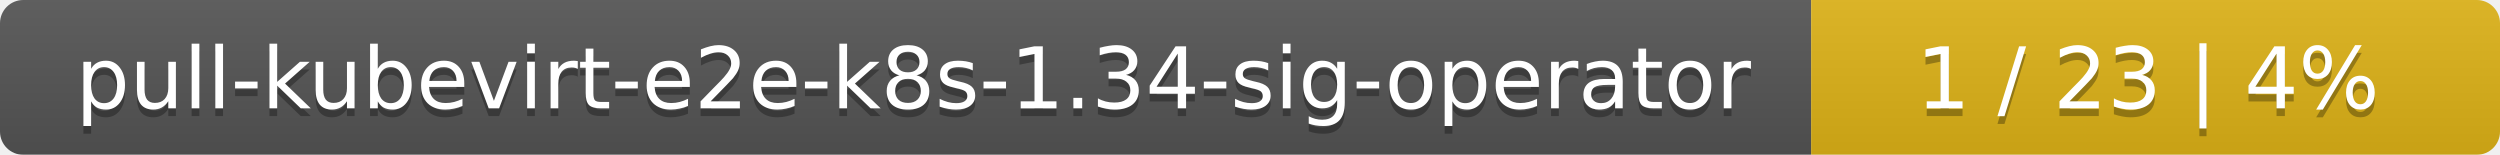
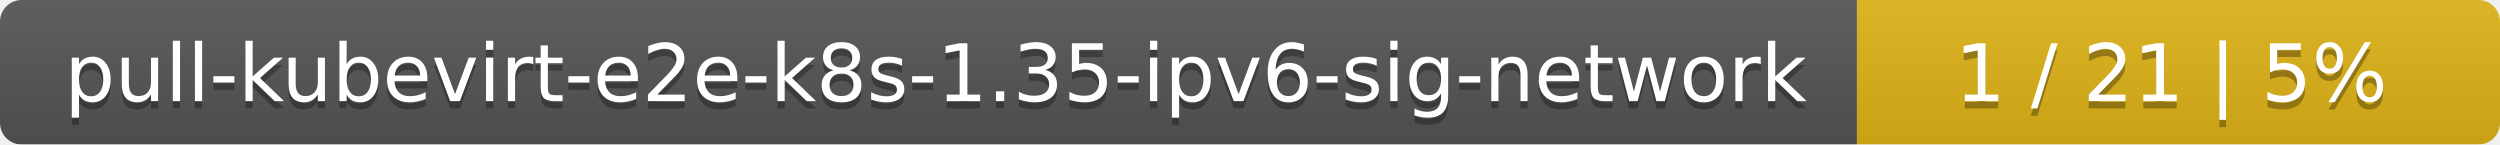
- <svg xmlns="http://www.w3.org/2000/svg" width="323" height="20">
+ <svg xmlns="http://www.w3.org/2000/svg" width="346" height="20">
  <linearGradient id="smooth" x2="0" y2="100%">
    <stop offset="0" stop-color="#bbb" stop-opacity=".1" />
    <stop offset="1" stop-opacity=".1" />
  </linearGradient>
  <mask id="round">
-     <rect width="323" height="20" rx="3" fill="#fff" />
+     <rect width="346" height="20" rx="3" fill="#fff" />
  </mask>
  <g mask="url(#round)">
-     <rect width="234" height="20" fill="#555" />
-     <rect x="234" width="89" height="20" fill="#dfb317" />
-     <rect width="323" height="20" fill="url(#smooth)" />
+     <rect width="257" height="20" fill="#555" />
+     <rect x="257" width="89" height="20" fill="#dfb317" />
+     <rect width="346" height="20" fill="url(#smooth)" />
  </g>
  <g fill="#fff" text-anchor="middle" font-family="DejaVu Sans,Verdana,Geneva,sans-serif" font-size="11">
-     <text x="118" y="15" fill="#010101" fill-opacity=".3">pull-kubevirt-e2e-k8s-1.34-sig-operator</text>
-     <text x="118" y="14">pull-kubevirt-e2e-k8s-1.34-sig-operator</text>
-     <text x="277.5" y="15" fill="#010101" fill-opacity=".3">1 / 23    |    4%</text>
-     <text x="277.5" y="14">1 / 23    |    4%</text>
+     <text x="129.5" y="15" fill="#010101" fill-opacity=".3">pull-kubevirt-e2e-k8s-1.35-ipv6-sig-network</text>
+     <text x="129.5" y="14">pull-kubevirt-e2e-k8s-1.35-ipv6-sig-network</text>
+     <text x="300.5" y="15" fill="#010101" fill-opacity=".3">1 / 21    |    5%</text>
+     <text x="300.5" y="14">1 / 21    |    5%</text>
  </g>
</svg>
